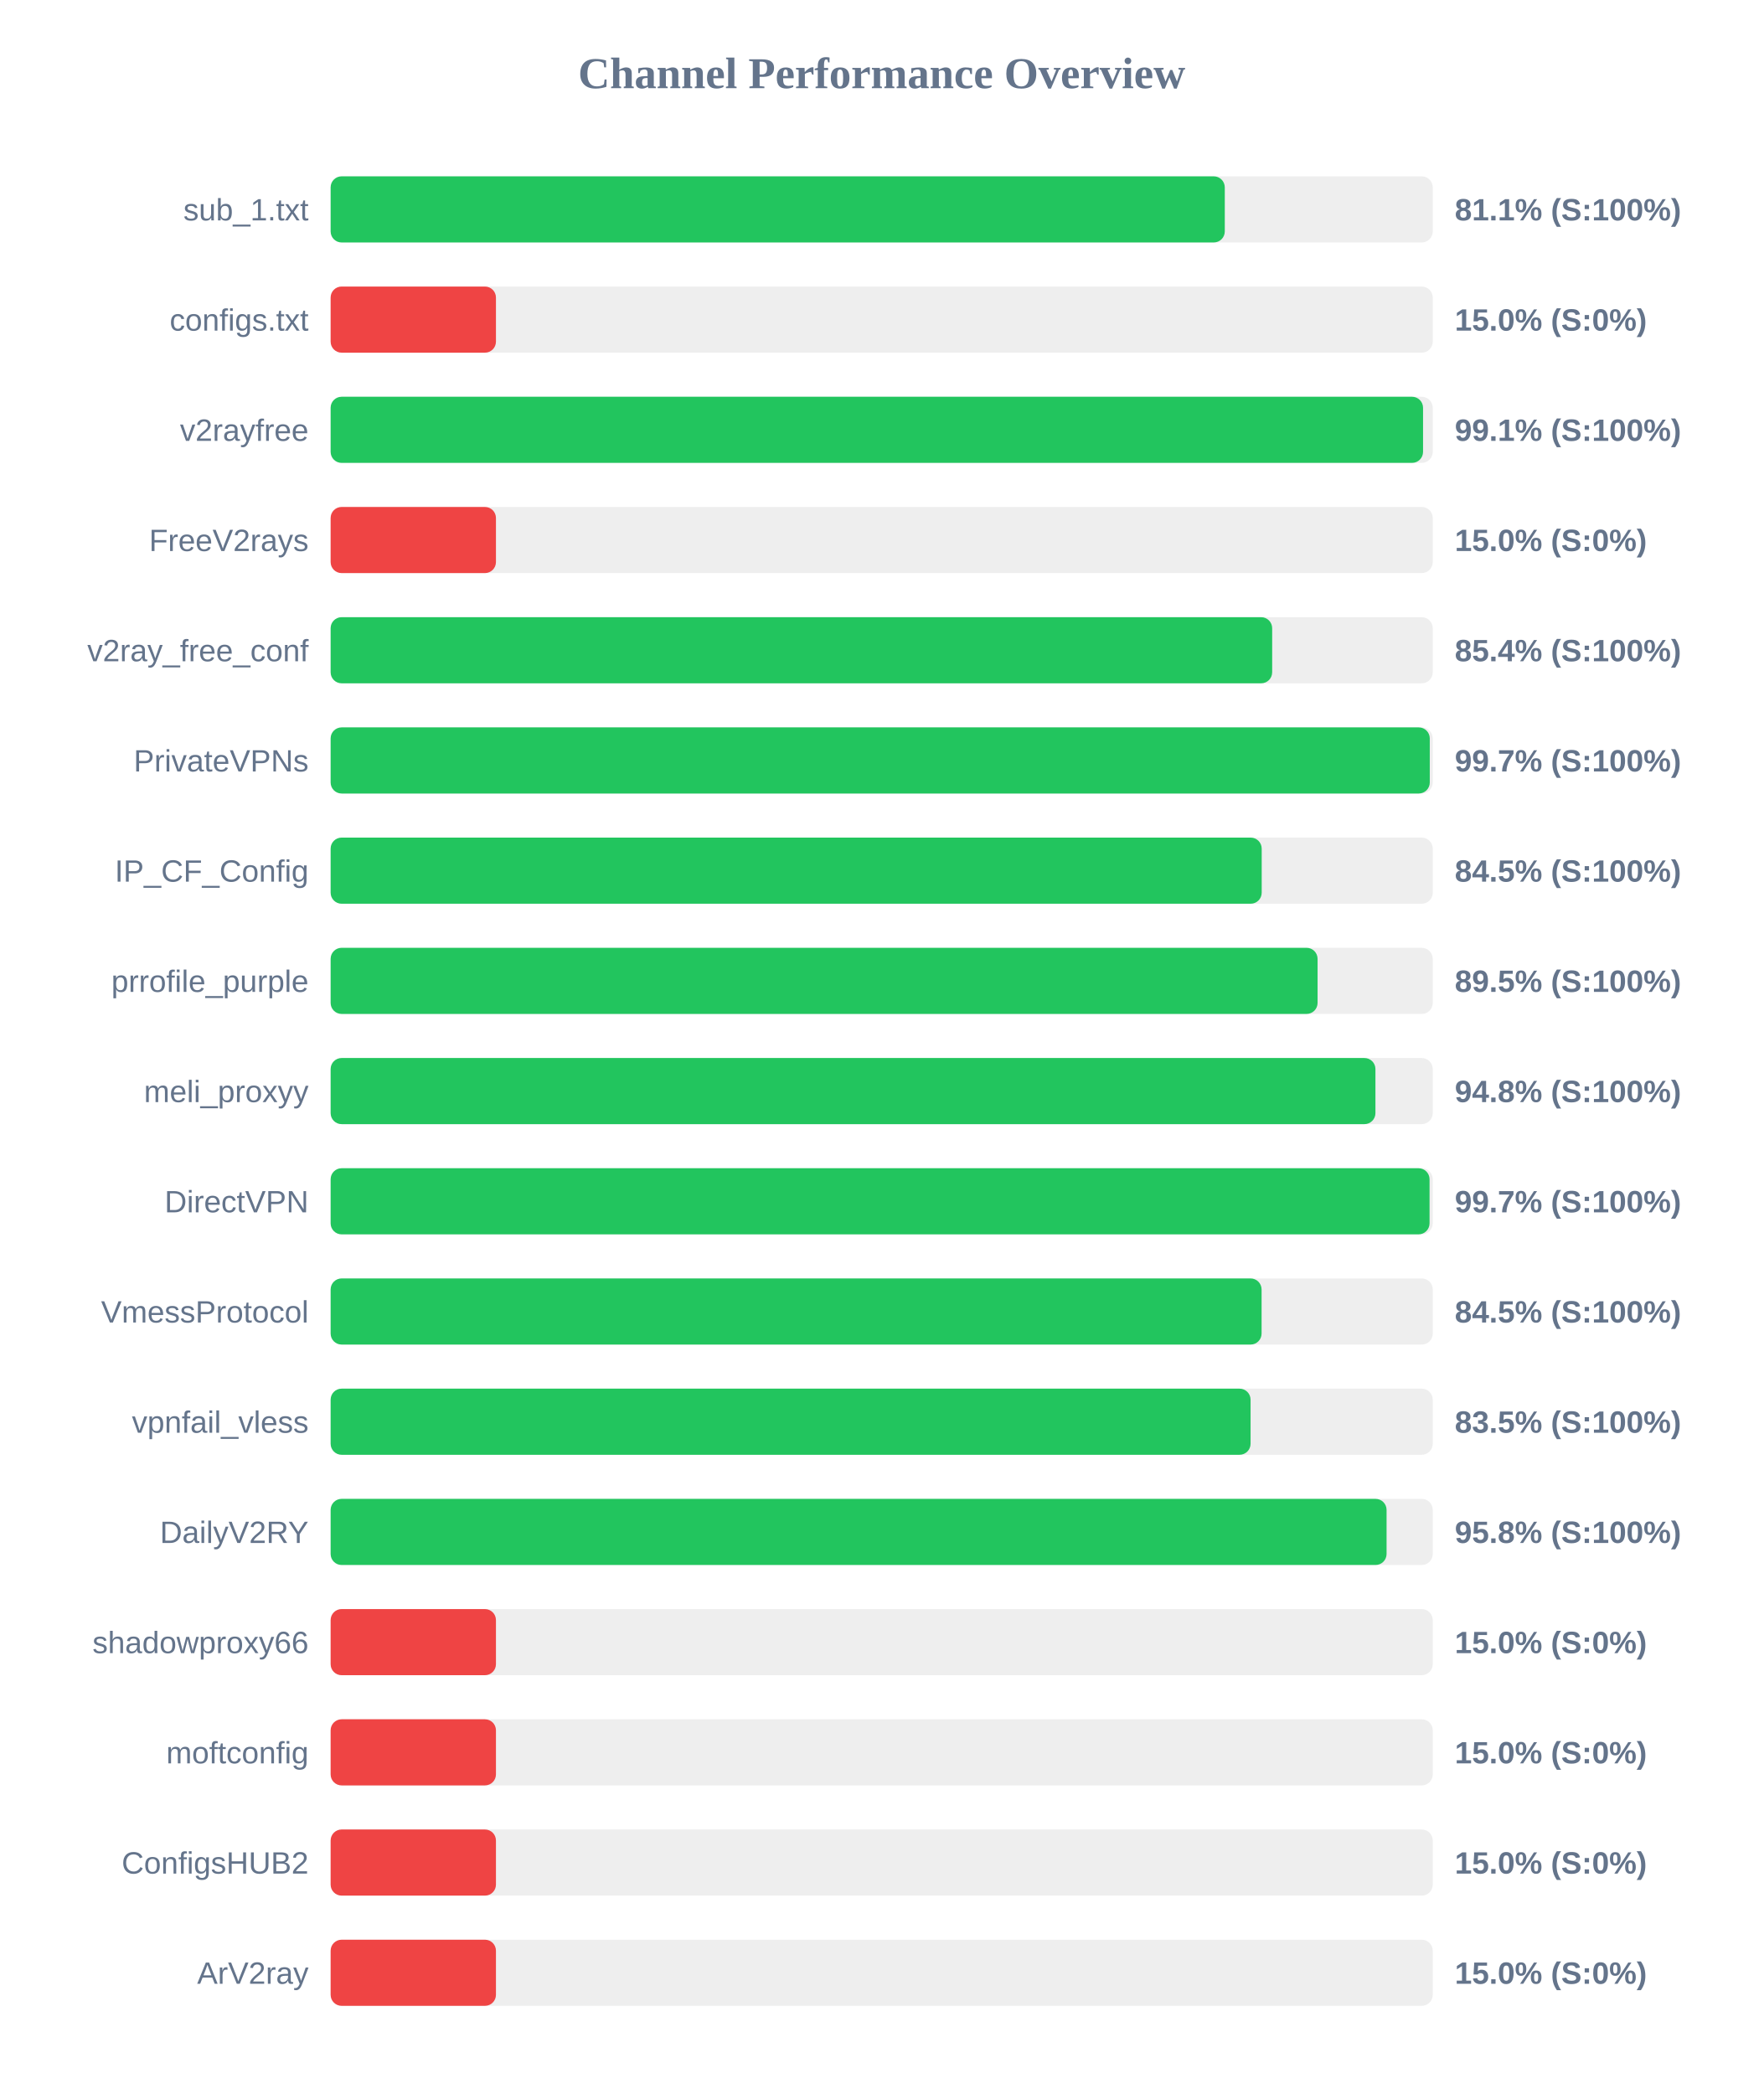
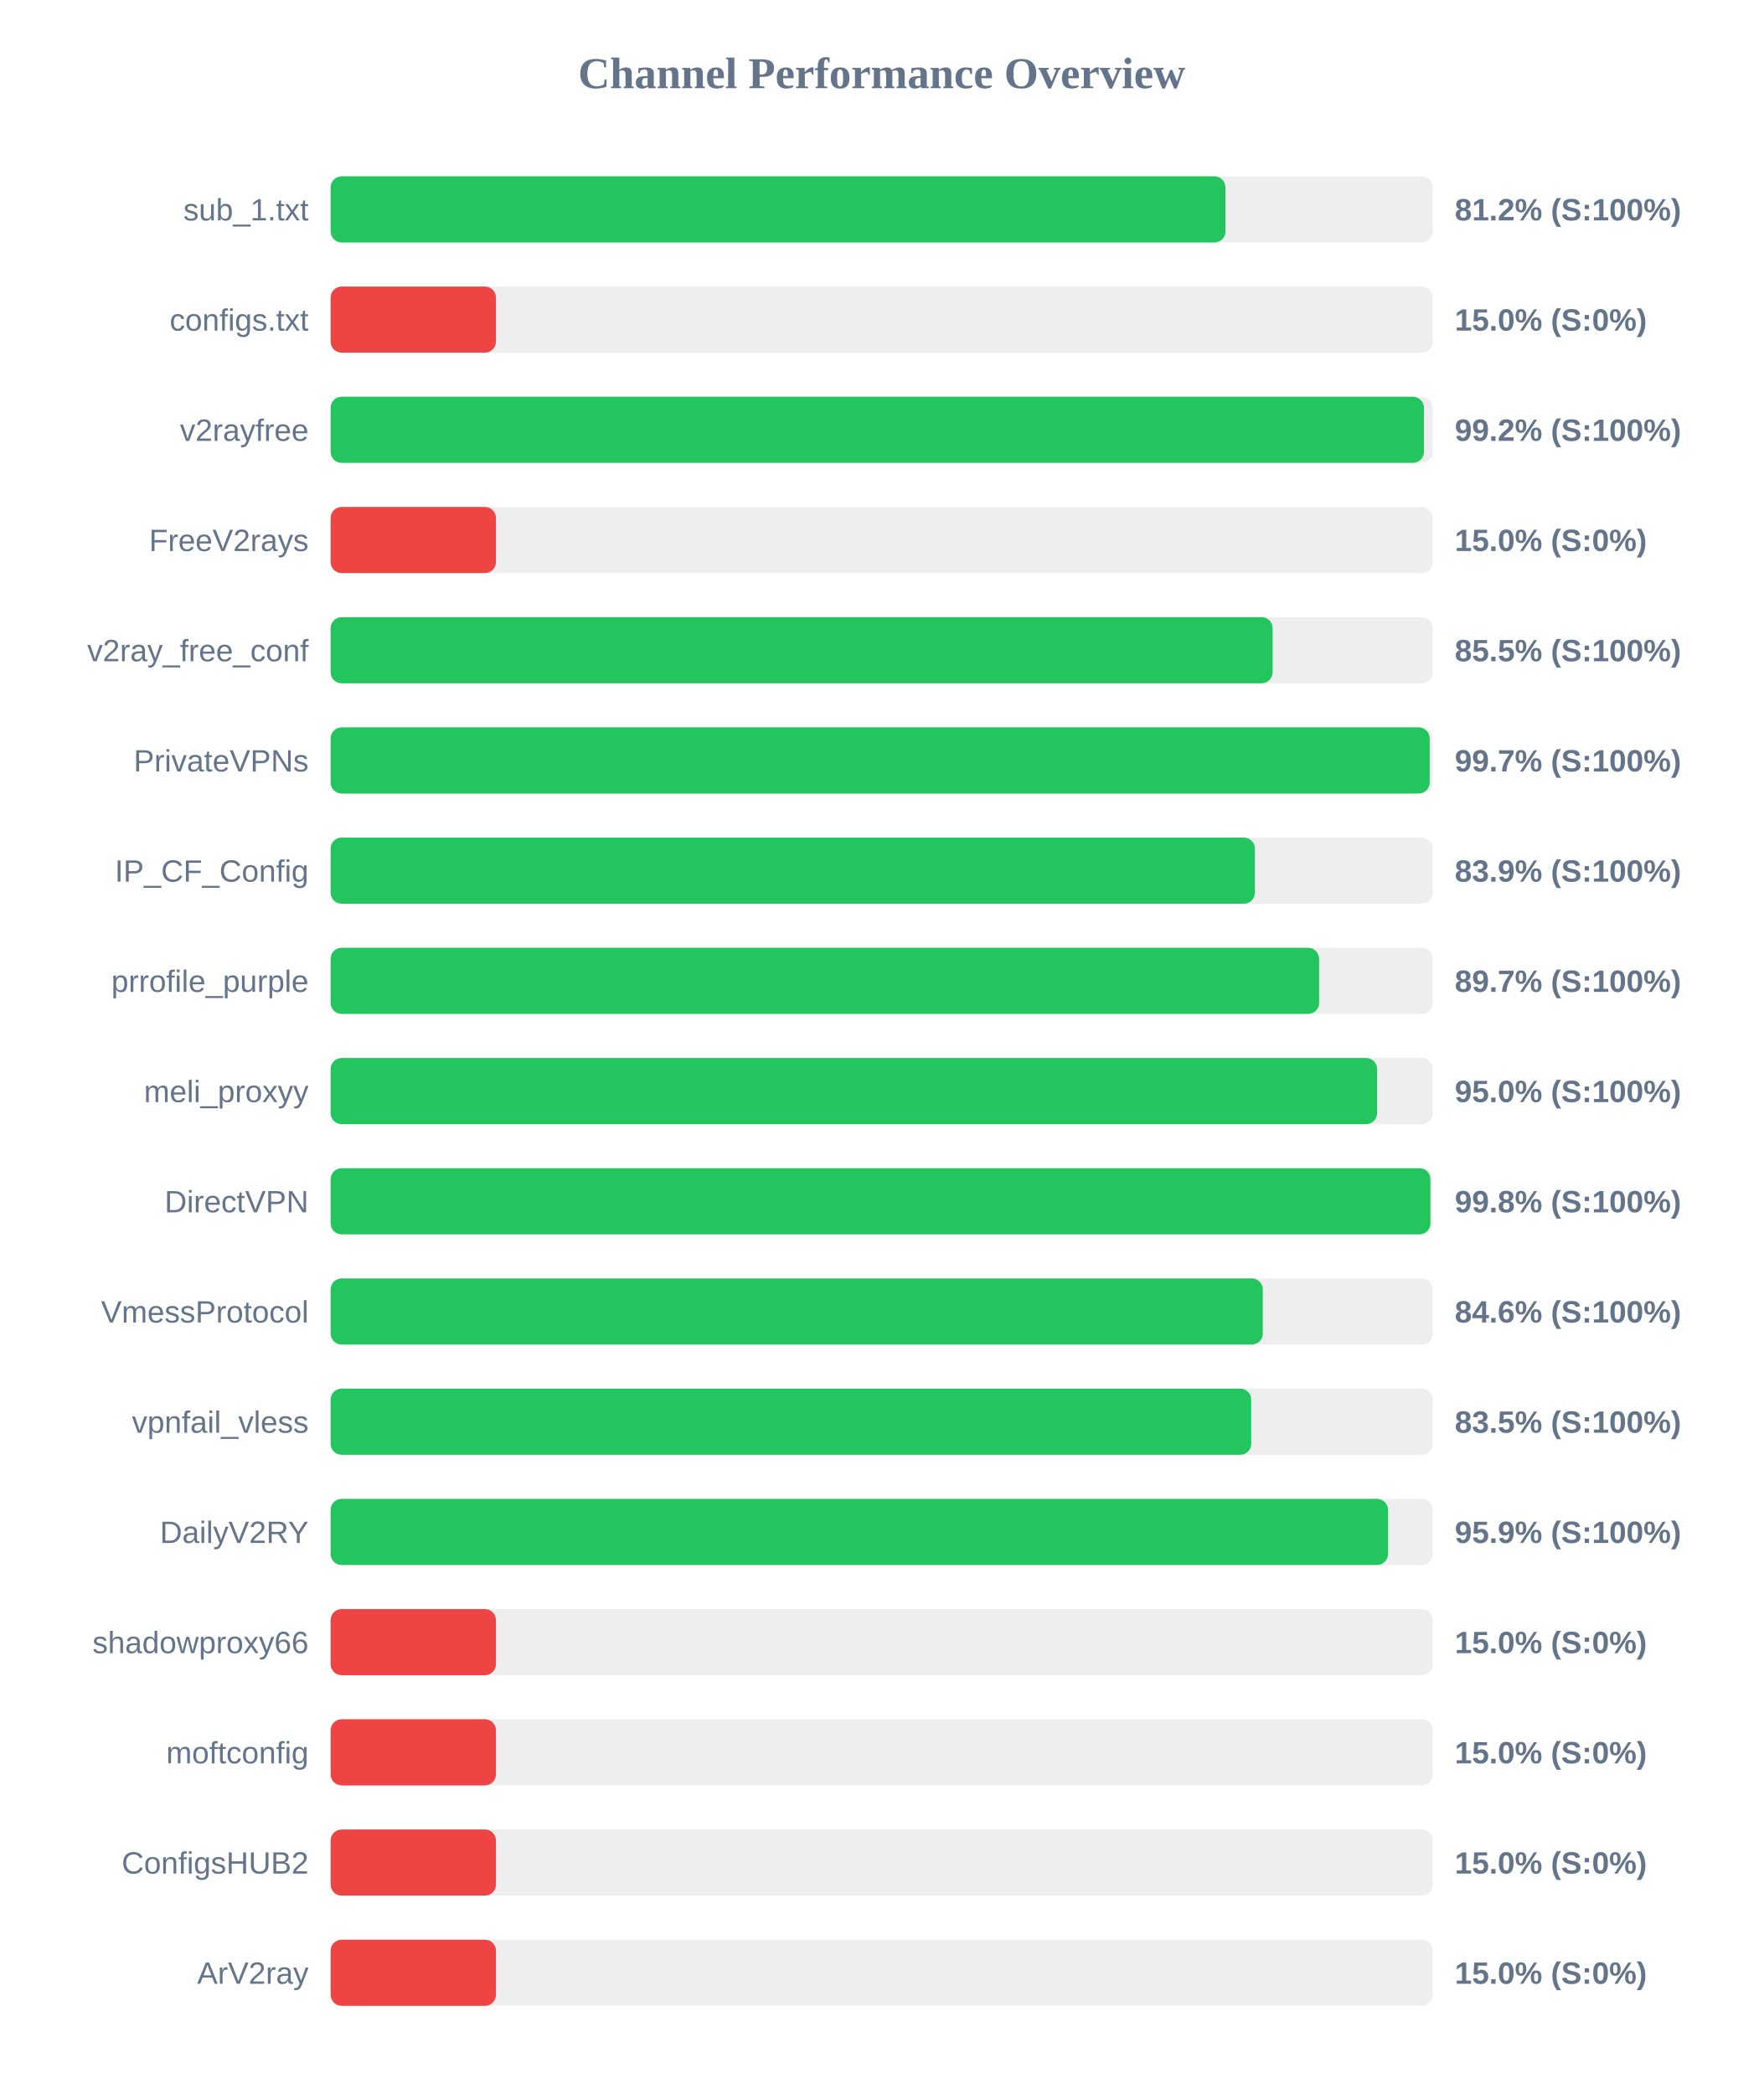
<svg xmlns="http://www.w3.org/2000/svg" width="800" height="950" version="1.1">
  <style>
        .row { font: 14px Arial; fill: #64748b; }
        .score { font: bold 14px Arial; fill: #64748b; }
    </style>
  <text x="400" y="40" text-anchor="middle" font-size="20px" font-weight="bold" fill="#64748b">Channel Performance Overview</text>
  <rect x="150" y="80" width="500" height="30" fill="#eee" rx="5" />
-   <rect x="150" y="80" width="405.65" height="30" fill="#22c55e" rx="5" />
+   <rect x="150" y="80" width="405.95" height="30" fill="#22c55e" rx="5" />
  <text x="140" y="100" text-anchor="end" class="row">sub_1.txt</text>
-   <text x="660" y="100" text-anchor="start" class="score">81.1% (S:100%)</text>
+   <text x="660" y="100" text-anchor="start" class="score">81.2% (S:100%)</text>
  <rect x="150" y="130" width="500" height="30" fill="#eee" rx="5" />
  <rect x="150" y="130" width="75.0" height="30" fill="#ef4444" rx="5" />
  <text x="140" y="150" text-anchor="end" class="row">configs.txt</text>
  <text x="660" y="150" text-anchor="start" class="score">15.0% (S:0%)</text>
  <rect x="150" y="180" width="500" height="30" fill="#eee" rx="5" />
-   <rect x="150" y="180" width="495.6" height="30" fill="#22c55e" rx="5" />
+   <rect x="150" y="180" width="496.0" height="30" fill="#22c55e" rx="5" />
  <text x="140" y="200" text-anchor="end" class="row">v2rayfree</text>
-   <text x="660" y="200" text-anchor="start" class="score">99.1% (S:100%)</text>
+   <text x="660" y="200" text-anchor="start" class="score">99.2% (S:100%)</text>
  <rect x="150" y="230" width="500" height="30" fill="#eee" rx="5" />
  <rect x="150" y="230" width="75.0" height="30" fill="#ef4444" rx="5" />
  <text x="140" y="250" text-anchor="end" class="row">FreeV2rays</text>
  <text x="660" y="250" text-anchor="start" class="score">15.0% (S:0%)</text>
  <rect x="150" y="280" width="500" height="30" fill="#eee" rx="5" />
-   <rect x="150" y="280" width="427.15" height="30" fill="#22c55e" rx="5" />
+   <rect x="150" y="280" width="427.35" height="30" fill="#22c55e" rx="5" />
  <text x="140" y="300" text-anchor="end" class="row">v2ray_free_conf</text>
-   <text x="660" y="300" text-anchor="start" class="score">85.4% (S:100%)</text>
+   <text x="660" y="300" text-anchor="start" class="score">85.5% (S:100%)</text>
  <rect x="150" y="330" width="500" height="30" fill="#eee" rx="5" />
-   <rect x="150" y="330" width="498.65" height="30" fill="#22c55e" rx="5" />
+   <rect x="150" y="330" width="498.6" height="30" fill="#22c55e" rx="5" />
  <text x="140" y="350" text-anchor="end" class="row">PrivateVPNs</text>
  <text x="660" y="350" text-anchor="start" class="score">99.7% (S:100%)</text>
  <rect x="150" y="380" width="500" height="30" fill="#eee" rx="5" />
-   <rect x="150" y="380" width="422.4" height="30" fill="#22c55e" rx="5" />
+   <rect x="150" y="380" width="419.3" height="30" fill="#22c55e" rx="5" />
  <text x="140" y="400" text-anchor="end" class="row">IP_CF_Config</text>
-   <text x="660" y="400" text-anchor="start" class="score">84.5% (S:100%)</text>
+   <text x="660" y="400" text-anchor="start" class="score">83.9% (S:100%)</text>
  <rect x="150" y="430" width="500" height="30" fill="#eee" rx="5" />
-   <rect x="150" y="430" width="447.75" height="30" fill="#22c55e" rx="5" />
+   <rect x="150" y="430" width="448.45" height="30" fill="#22c55e" rx="5" />
  <text x="140" y="450" text-anchor="end" class="row">prrofile_purple</text>
-   <text x="660" y="450" text-anchor="start" class="score">89.5% (S:100%)</text>
+   <text x="660" y="450" text-anchor="start" class="score">89.7% (S:100%)</text>
  <rect x="150" y="480" width="500" height="30" fill="#eee" rx="5" />
-   <rect x="150" y="480" width="474.0" height="30" fill="#22c55e" rx="5" />
+   <rect x="150" y="480" width="474.75" height="30" fill="#22c55e" rx="5" />
  <text x="140" y="500" text-anchor="end" class="row">meli_proxyy</text>
-   <text x="660" y="500" text-anchor="start" class="score">94.8% (S:100%)</text>
+   <text x="660" y="500" text-anchor="start" class="score">95.0% (S:100%)</text>
  <rect x="150" y="530" width="500" height="30" fill="#eee" rx="5" />
-   <rect x="150" y="530" width="498.55" height="30" fill="#22c55e" rx="5" />
+   <rect x="150" y="530" width="498.95" height="30" fill="#22c55e" rx="5" />
  <text x="140" y="550" text-anchor="end" class="row">DirectVPN</text>
-   <text x="660" y="550" text-anchor="start" class="score">99.7% (S:100%)</text>
+   <text x="660" y="550" text-anchor="start" class="score">99.8% (S:100%)</text>
  <rect x="150" y="580" width="500" height="30" fill="#eee" rx="5" />
-   <rect x="150" y="580" width="422.35" height="30" fill="#22c55e" rx="5" />
+   <rect x="150" y="580" width="422.9" height="30" fill="#22c55e" rx="5" />
  <text x="140" y="600" text-anchor="end" class="row">VmessProtocol</text>
-   <text x="660" y="600" text-anchor="start" class="score">84.5% (S:100%)</text>
+   <text x="660" y="600" text-anchor="start" class="score">84.6% (S:100%)</text>
  <rect x="150" y="630" width="500" height="30" fill="#eee" rx="5" />
-   <rect x="150" y="630" width="417.35" height="30" fill="#22c55e" rx="5" />
+   <rect x="150" y="630" width="417.65" height="30" fill="#22c55e" rx="5" />
  <text x="140" y="650" text-anchor="end" class="row">vpnfail_vless</text>
  <text x="660" y="650" text-anchor="start" class="score">83.5% (S:100%)</text>
  <rect x="150" y="680" width="500" height="30" fill="#eee" rx="5" />
-   <rect x="150" y="680" width="479.05" height="30" fill="#22c55e" rx="5" />
+   <rect x="150" y="680" width="479.7" height="30" fill="#22c55e" rx="5" />
  <text x="140" y="700" text-anchor="end" class="row">DailyV2RY</text>
-   <text x="660" y="700" text-anchor="start" class="score">95.8% (S:100%)</text>
+   <text x="660" y="700" text-anchor="start" class="score">95.9% (S:100%)</text>
  <rect x="150" y="730" width="500" height="30" fill="#eee" rx="5" />
  <rect x="150" y="730" width="75.0" height="30" fill="#ef4444" rx="5" />
  <text x="140" y="750" text-anchor="end" class="row">shadowproxy66</text>
  <text x="660" y="750" text-anchor="start" class="score">15.0% (S:0%)</text>
  <rect x="150" y="780" width="500" height="30" fill="#eee" rx="5" />
  <rect x="150" y="780" width="75.0" height="30" fill="#ef4444" rx="5" />
  <text x="140" y="800" text-anchor="end" class="row">moftconfig</text>
  <text x="660" y="800" text-anchor="start" class="score">15.0% (S:0%)</text>
  <rect x="150" y="830" width="500" height="30" fill="#eee" rx="5" />
  <rect x="150" y="830" width="75.0" height="30" fill="#ef4444" rx="5" />
  <text x="140" y="850" text-anchor="end" class="row">ConfigsHUB2</text>
  <text x="660" y="850" text-anchor="start" class="score">15.0% (S:0%)</text>
  <rect x="150" y="880" width="500" height="30" fill="#eee" rx="5" />
  <rect x="150" y="880" width="75.0" height="30" fill="#ef4444" rx="5" />
  <text x="140" y="900" text-anchor="end" class="row">ArV2ray</text>
  <text x="660" y="900" text-anchor="start" class="score">15.0% (S:0%)</text>
</svg>
